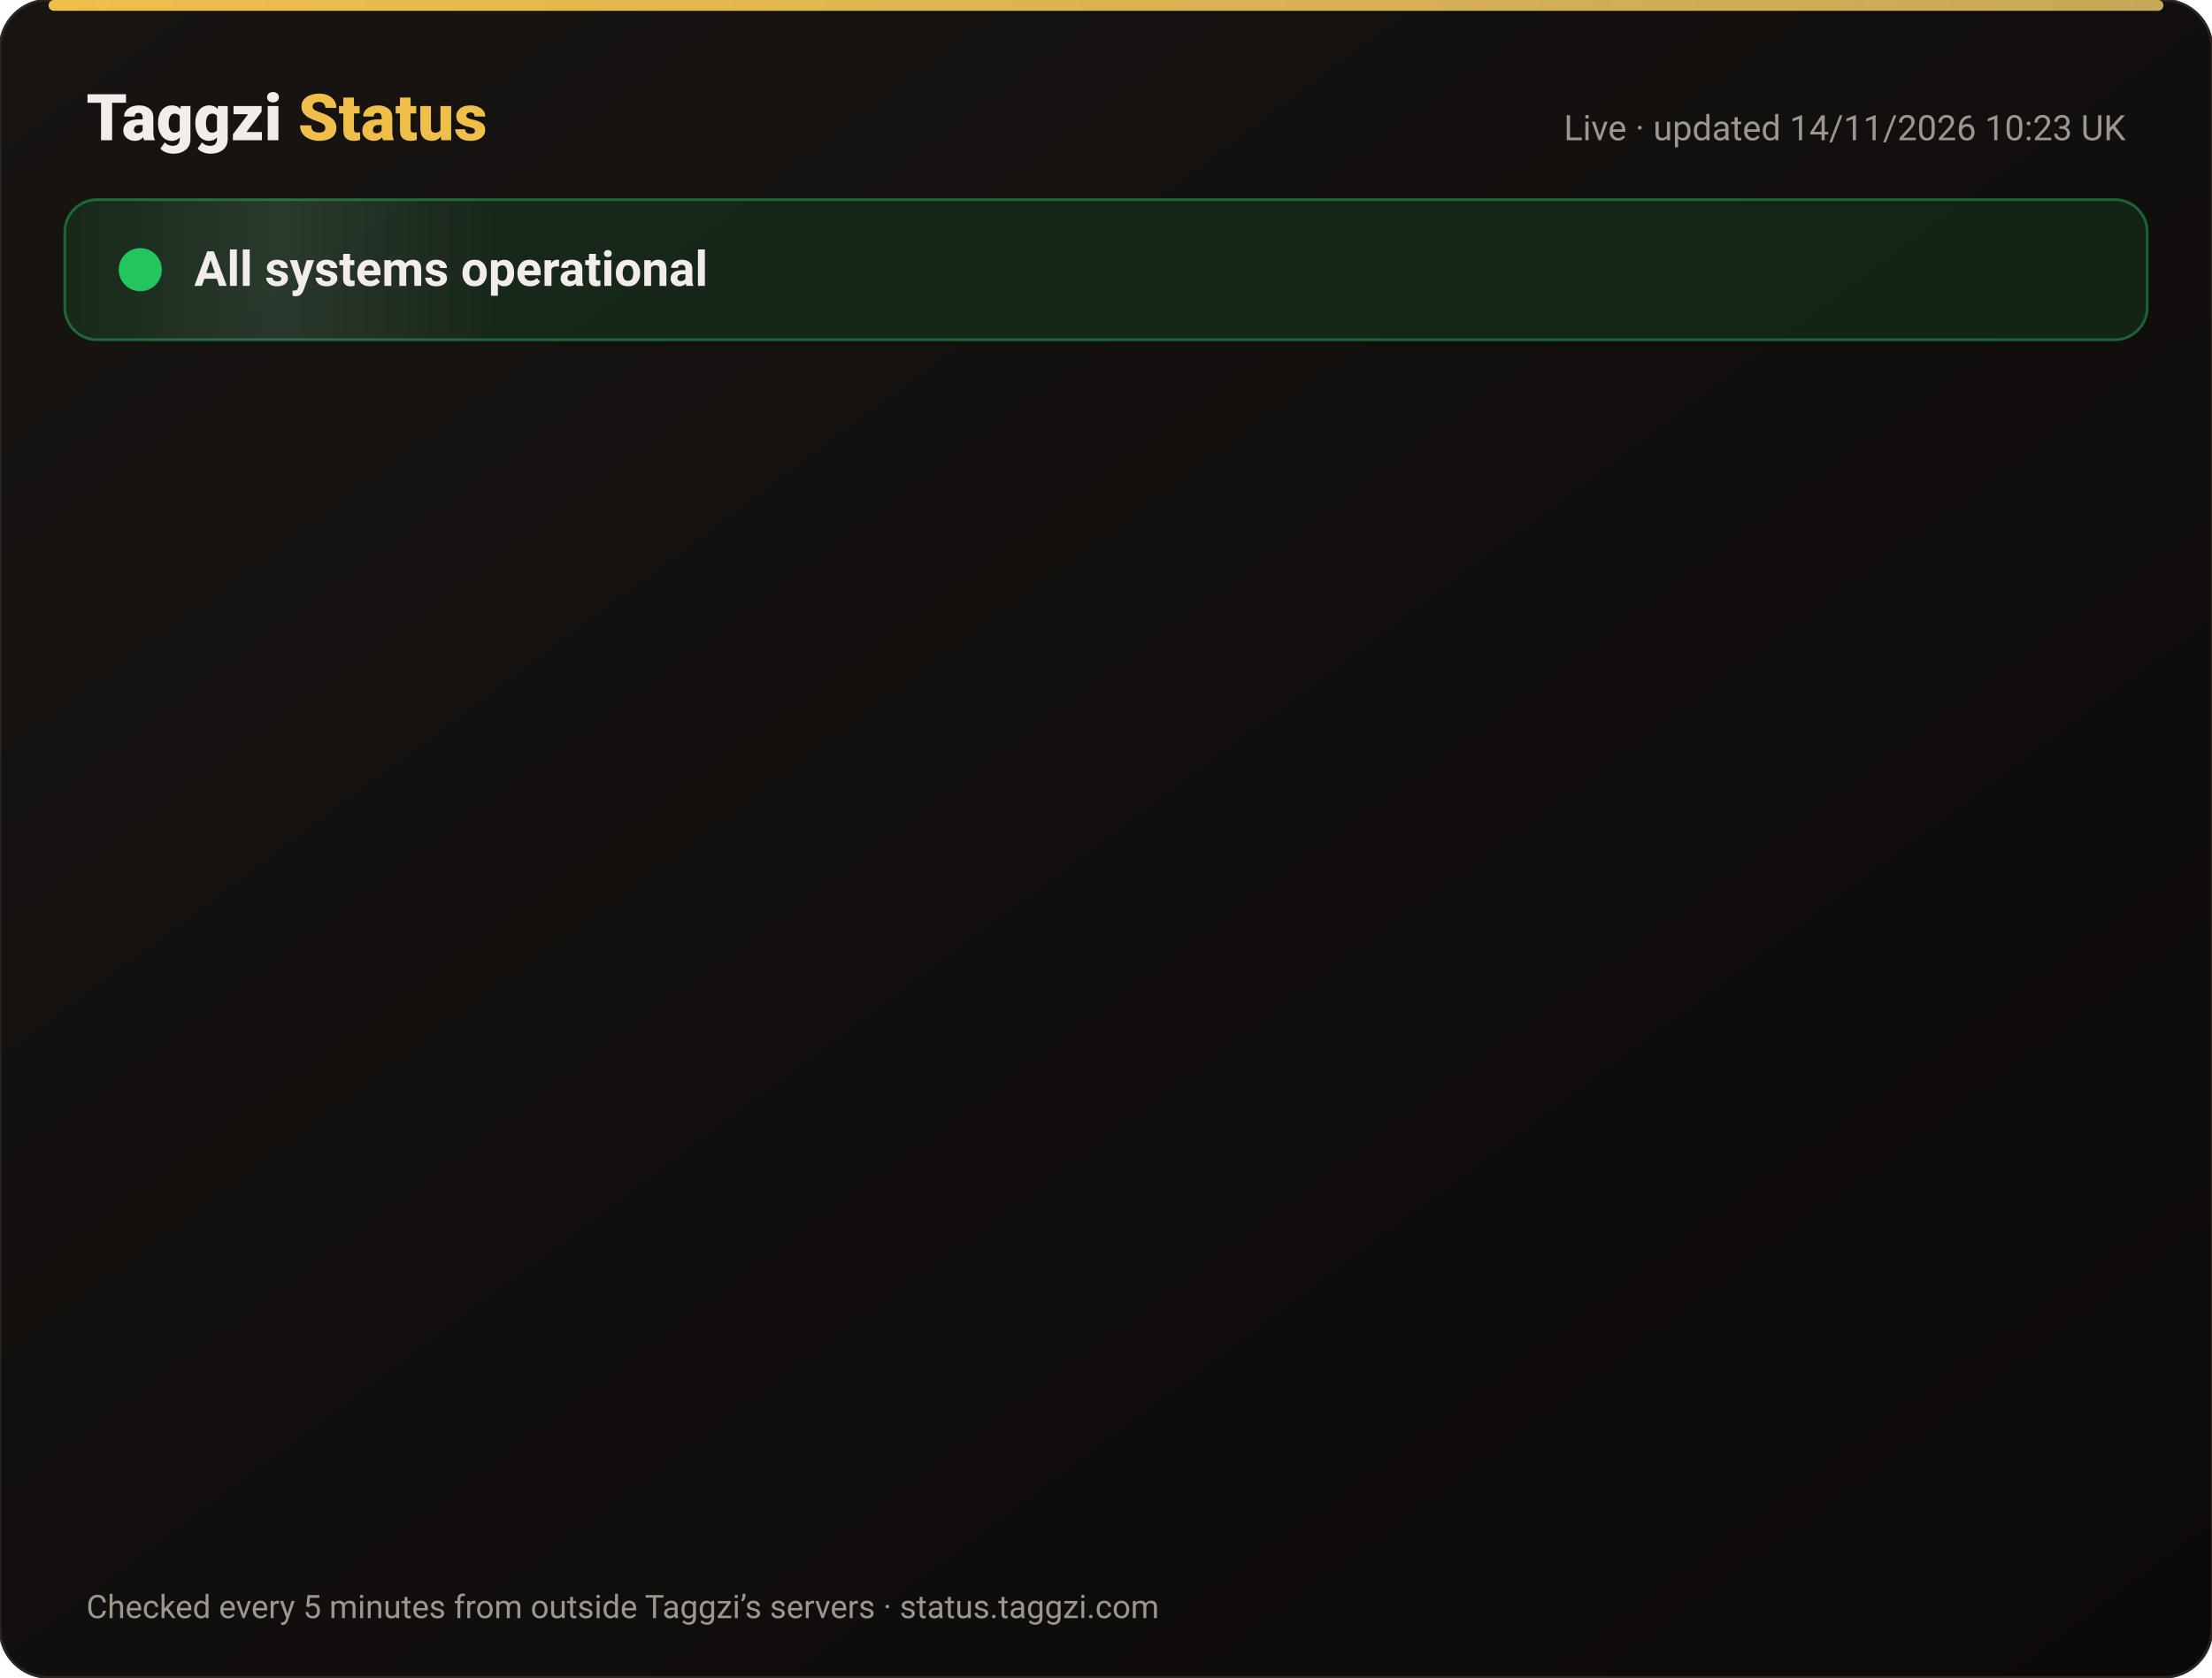
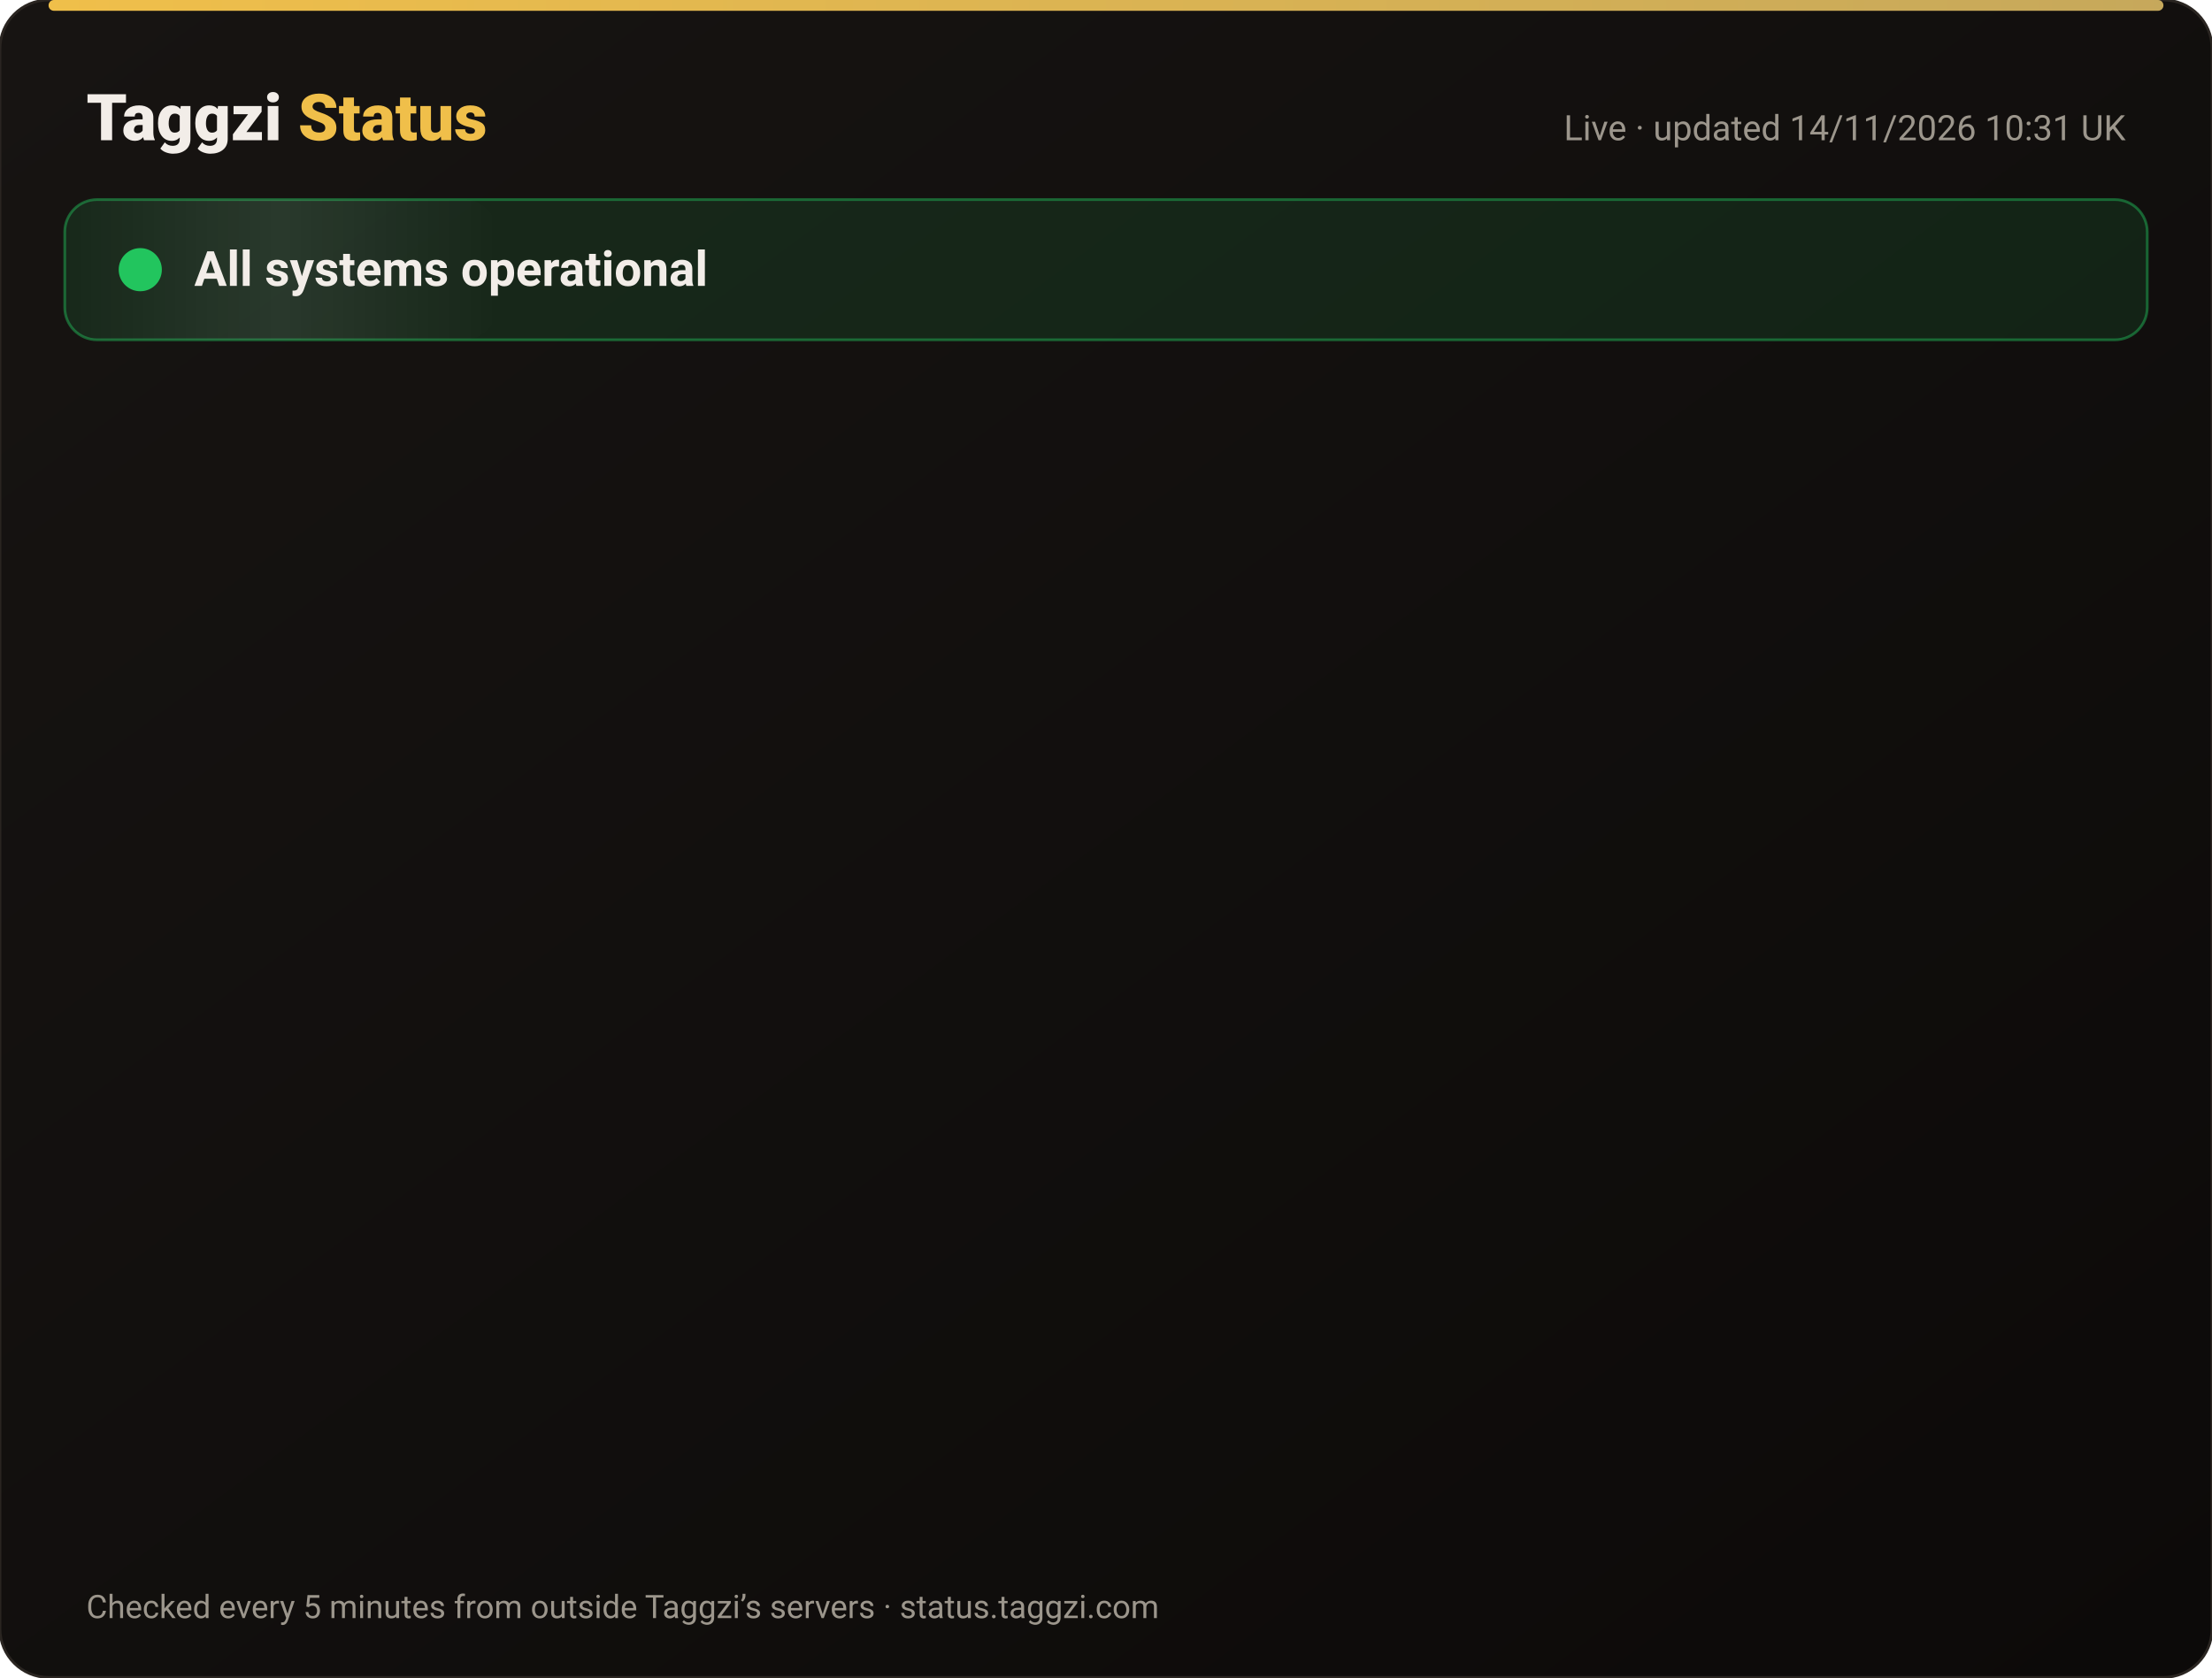
<svg xmlns="http://www.w3.org/2000/svg" width="820" height="622" viewBox="0 0 820 622" font-family="-apple-system,Segoe UI,Roboto,Helvetica,Arial,sans-serif">
  <defs>
    <linearGradient id="bg" x1="0" y1="0" x2="1" y2="1">
      <stop offset="0" stop-color="#171412" />
      <stop offset="1" stop-color="#0C0A09" />
    </linearGradient>
    <linearGradient id="gold" x1="0" x2="1">
      <stop offset="0" stop-color="#F0BF4A" />
      <stop offset="1" stop-color="#c6a85b" />
    </linearGradient>
    <linearGradient id="shine" x1="0" x2="1">
      <stop offset="0" stop-color="#fff" stop-opacity="0" />
      <stop offset=".5" stop-color="#fff" stop-opacity=".08" />
      <stop offset="1" stop-color="#fff" stop-opacity="0" />
    </linearGradient>
  </defs>
  <rect width="820" height="622" rx="18" fill="url(#bg)" stroke="#2a2521" />
  <rect x="18" y="0" width="784" height="4" rx="2" fill="url(#gold)" />
  <text x="32" y="52" font-size="24" font-weight="800" fill="#F2EDE8">Taggzi <tspan fill="#F0BF4A">Status</tspan>
  </text>
-   <text x="788" y="52" font-size="13" fill="#9C968C" text-anchor="end">Live · updated 14/11/2026 10:23 UK</text>
+   <text x="788" y="52" font-size="13" fill="#9C968C" text-anchor="end">Live · updated 14/11/2026 10:31 UK</text>
  <rect x="24" y="74" width="772" height="52" rx="12" fill="#22c55e" fill-opacity=".12" stroke="#22c55e" stroke-opacity=".45" />
  <rect x="24" y="74" width="160" height="52" rx="12" fill="url(#shine)">
    <animate attributeName="x" from="-160" to="820" dur="4s" repeatCount="indefinite" />
  </rect>
  <circle cx="52" cy="100" r="7" fill="#22c55e" />
  <circle cx="52" cy="100" r="7" fill="none" stroke="#22c55e" stroke-width="2">
    <animate attributeName="r" values="7;15;7" dur="2s" repeatCount="indefinite" />
    <animate attributeName="opacity" values=".9;0;.9" dur="2s" repeatCount="indefinite" />
  </circle>
  <text x="72" y="106" font-size="18" font-weight="700" fill="#F2EDE8">All systems operational</text>
  <g opacity="0">
    <animate attributeName="opacity" from="0" to="1" begin="0.00s" dur=".6s" fill="freeze" />
    <line x1="32" y1="188" x2="788" y2="188" stroke="#2a2521" />
    <circle cx="44" cy="166" r="6" fill="#22c55e">
      <animate attributeName="opacity" values="1;.45;1" dur="2.4s" begin="0.00s" repeatCount="indefinite" />
    </circle>
    <text x="62" y="171" font-size="15" font-weight="650" fill="#F2EDE8">Website</text>
    <text x="630" y="171" font-size="13" fill="#9C968C" text-anchor="end">99.97% uptime</text>
    <rect x="648" y="154" width="140" height="24" rx="12" fill="#22c55e" fill-opacity=".14" stroke="#22c55e" stroke-opacity=".5" />
    <text x="718" y="171" font-size="12" font-weight="700" fill="#22c55e" text-anchor="middle">Operational</text>
  </g>
  <g opacity="0">
    <animate attributeName="opacity" from="0" to="1" begin="0.15s" dur=".6s" fill="freeze" />
    <line x1="32" y1="234" x2="788" y2="234" stroke="#2a2521" />
    <circle cx="44" cy="212" r="6" fill="#22c55e">
      <animate attributeName="opacity" values="1;.45;1" dur="2.4s" begin="0.15s" repeatCount="indefinite" />
    </circle>
    <text x="62" y="217" font-size="15" font-weight="650" fill="#F2EDE8">Tag scans</text>
    <text x="630" y="217" font-size="13" fill="#9C968C" text-anchor="end">99.97% uptime</text>
    <rect x="648" y="200" width="140" height="24" rx="12" fill="#22c55e" fill-opacity=".14" stroke="#22c55e" stroke-opacity=".5" />
    <text x="718" y="217" font-size="12" font-weight="700" fill="#22c55e" text-anchor="middle">Operational</text>
  </g>
  <g opacity="0">
    <animate attributeName="opacity" from="0" to="1" begin="0.30s" dur=".6s" fill="freeze" />
    <line x1="32" y1="280" x2="788" y2="280" stroke="#2a2521" />
    <circle cx="44" cy="258" r="6" fill="#22c55e">
      <animate attributeName="opacity" values="1;.45;1" dur="2.4s" begin="0.30s" repeatCount="indefinite" />
    </circle>
    <text x="62" y="263" font-size="15" font-weight="650" fill="#F2EDE8">Manual tag lookup</text>
    <text x="630" y="263" font-size="13" fill="#9C968C" text-anchor="end">99.97% uptime</text>
    <rect x="648" y="246" width="140" height="24" rx="12" fill="#22c55e" fill-opacity=".14" stroke="#22c55e" stroke-opacity=".5" />
    <text x="718" y="263" font-size="12" font-weight="700" fill="#22c55e" text-anchor="middle">Operational</text>
  </g>
  <g opacity="0">
    <animate attributeName="opacity" from="0" to="1" begin="0.45s" dur=".6s" fill="freeze" />
    <line x1="32" y1="326" x2="788" y2="326" stroke="#2a2521" />
    <circle cx="44" cy="304" r="6" fill="#22c55e">
      <animate attributeName="opacity" values="1;.45;1" dur="2.4s" begin="0.45s" repeatCount="indefinite" />
    </circle>
    <text x="62" y="309" font-size="15" font-weight="650" fill="#F2EDE8">App &amp; login</text>
    <text x="630" y="309" font-size="13" fill="#9C968C" text-anchor="end">99.97% uptime</text>
    <rect x="648" y="292" width="140" height="24" rx="12" fill="#22c55e" fill-opacity=".14" stroke="#22c55e" stroke-opacity=".5" />
    <text x="718" y="309" font-size="12" font-weight="700" fill="#22c55e" text-anchor="middle">Operational</text>
  </g>
  <g opacity="0">
    <animate attributeName="opacity" from="0" to="1" begin="0.60s" dur=".6s" fill="freeze" />
    <line x1="32" y1="372" x2="788" y2="372" stroke="#2a2521" />
    <circle cx="44" cy="350" r="6" fill="#22c55e">
      <animate attributeName="opacity" values="1;.45;1" dur="2.4s" begin="0.60s" repeatCount="indefinite" />
    </circle>
    <text x="62" y="355" font-size="15" font-weight="650" fill="#F2EDE8">Community alerts</text>
    <text x="630" y="355" font-size="13" fill="#9C968C" text-anchor="end">99.97% uptime</text>
    <rect x="648" y="338" width="140" height="24" rx="12" fill="#22c55e" fill-opacity=".14" stroke="#22c55e" stroke-opacity=".5" />
    <text x="718" y="355" font-size="12" font-weight="700" fill="#22c55e" text-anchor="middle">Operational</text>
  </g>
  <g opacity="0">
    <animate attributeName="opacity" from="0" to="1" begin="0.75s" dur=".6s" fill="freeze" />
    <line x1="32" y1="418" x2="788" y2="418" stroke="#2a2521" />
    <circle cx="44" cy="396" r="6" fill="#22c55e">
      <animate attributeName="opacity" values="1;.45;1" dur="2.4s" begin="0.75s" repeatCount="indefinite" />
    </circle>
    <text x="62" y="401" font-size="15" font-weight="650" fill="#F2EDE8">Private calling</text>
    <text x="630" y="401" font-size="13" fill="#9C968C" text-anchor="end">99.97% uptime</text>
    <rect x="648" y="384" width="140" height="24" rx="12" fill="#22c55e" fill-opacity=".14" stroke="#22c55e" stroke-opacity=".5" />
    <text x="718" y="401" font-size="12" font-weight="700" fill="#22c55e" text-anchor="middle">Operational</text>
  </g>
  <g opacity="0">
    <animate attributeName="opacity" from="0" to="1" begin="0.90s" dur=".6s" fill="freeze" />
    <line x1="32" y1="464" x2="788" y2="464" stroke="#2a2521" />
    <circle cx="44" cy="442" r="6" fill="#22c55e">
      <animate attributeName="opacity" values="1;.45;1" dur="2.4s" begin="0.90s" repeatCount="indefinite" />
    </circle>
    <text x="62" y="447" font-size="15" font-weight="650" fill="#F2EDE8">Payments</text>
    <text x="630" y="447" font-size="13" fill="#9C968C" text-anchor="end">99.96% uptime</text>
    <rect x="648" y="430" width="140" height="24" rx="12" fill="#22c55e" fill-opacity=".14" stroke="#22c55e" stroke-opacity=".5" />
    <text x="718" y="447" font-size="12" font-weight="700" fill="#22c55e" text-anchor="middle">Operational</text>
  </g>
  <g opacity="0">
    <animate attributeName="opacity" from="0" to="1" begin="1.05s" dur=".6s" fill="freeze" />
    <line x1="32" y1="510" x2="788" y2="510" stroke="#2a2521" />
    <circle cx="44" cy="488" r="6" fill="#22c55e">
      <animate attributeName="opacity" values="1;.45;1" dur="2.4s" begin="1.05s" repeatCount="indefinite" />
    </circle>
    <text x="62" y="493" font-size="15" font-weight="650" fill="#F2EDE8">Email &amp; support</text>
    <text x="630" y="493" font-size="13" fill="#9C968C" text-anchor="end">99.97% uptime</text>
    <rect x="648" y="476" width="140" height="24" rx="12" fill="#22c55e" fill-opacity=".14" stroke="#22c55e" stroke-opacity=".5" />
    <text x="718" y="493" font-size="12" font-weight="700" fill="#22c55e" text-anchor="middle">Operational</text>
  </g>
  <g opacity="0">
    <animate attributeName="opacity" from="0" to="1" begin="1.20s" dur=".6s" fill="freeze" />
    <line x1="32" y1="556" x2="788" y2="556" stroke="#2a2521" />
    <circle cx="44" cy="534" r="6" fill="#22c55e">
      <animate attributeName="opacity" values="1;.45;1" dur="2.4s" begin="1.20s" repeatCount="indefinite" />
    </circle>
    <text x="62" y="539" font-size="15" font-weight="650" fill="#F2EDE8">Secure connection (SSL)</text>
    <text x="630" y="539" font-size="13" fill="#9C968C" text-anchor="end">100.00% uptime</text>
    <rect x="648" y="522" width="140" height="24" rx="12" fill="#22c55e" fill-opacity=".14" stroke="#22c55e" stroke-opacity=".5" />
    <text x="718" y="539" font-size="12" font-weight="700" fill="#22c55e" text-anchor="middle">Operational</text>
  </g>
  <text x="32" y="600" font-size="12" fill="#9C968C">Checked every 5 minutes from outside Taggzi’s servers · status.taggzi.com</text>
</svg>
